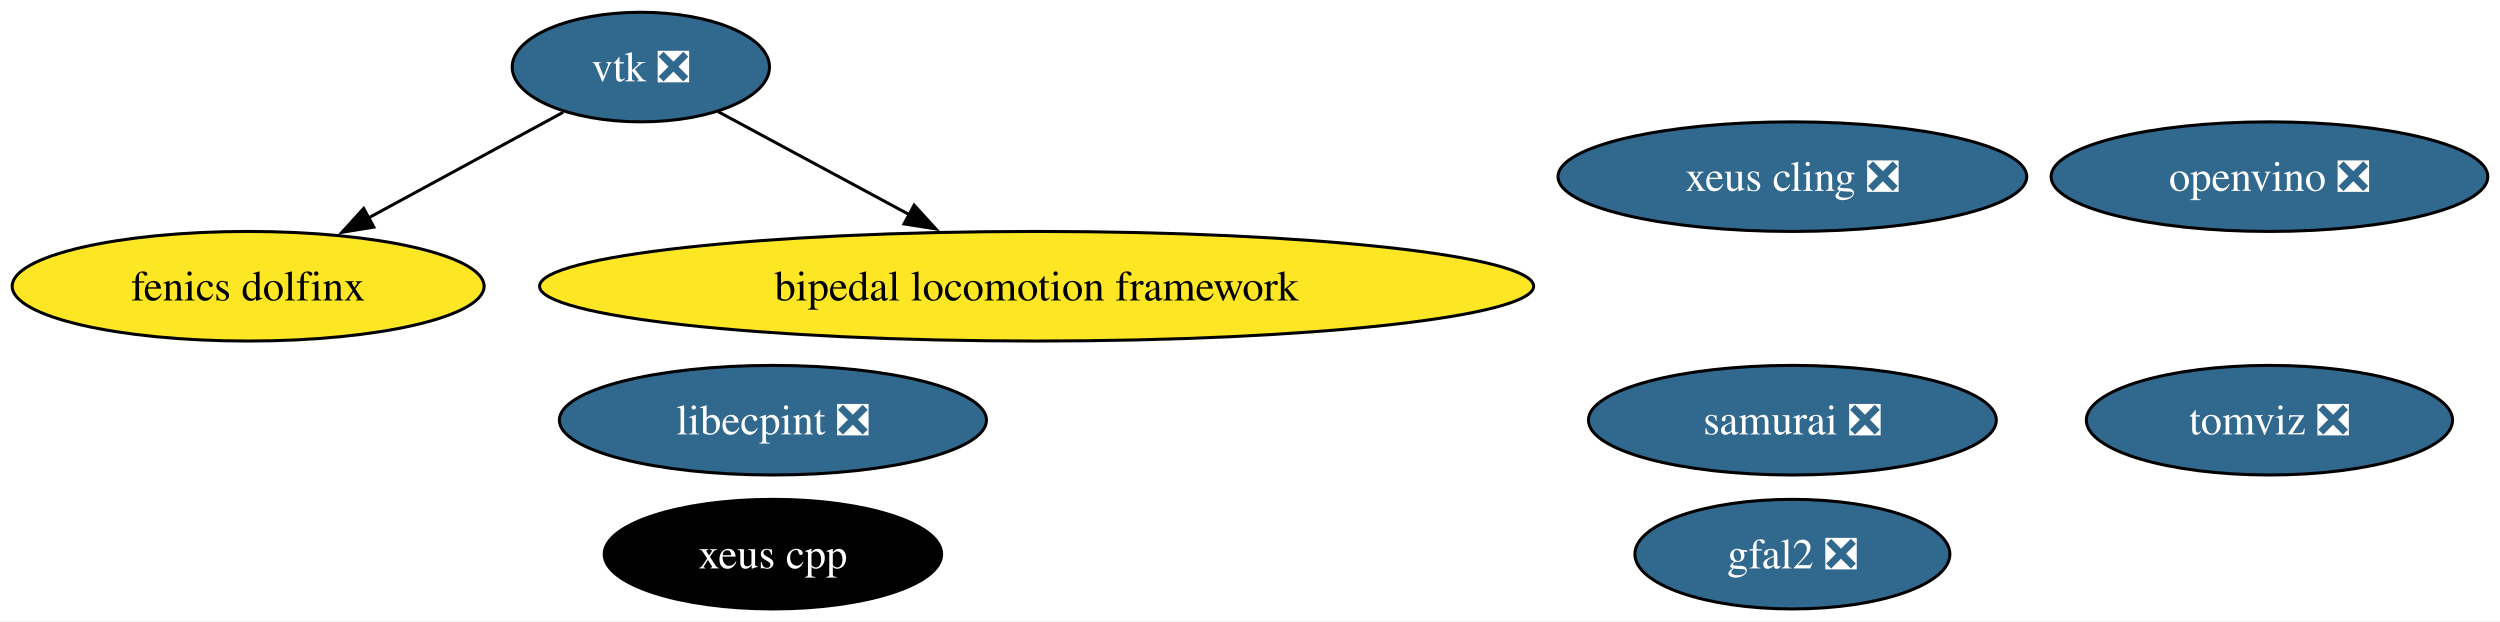
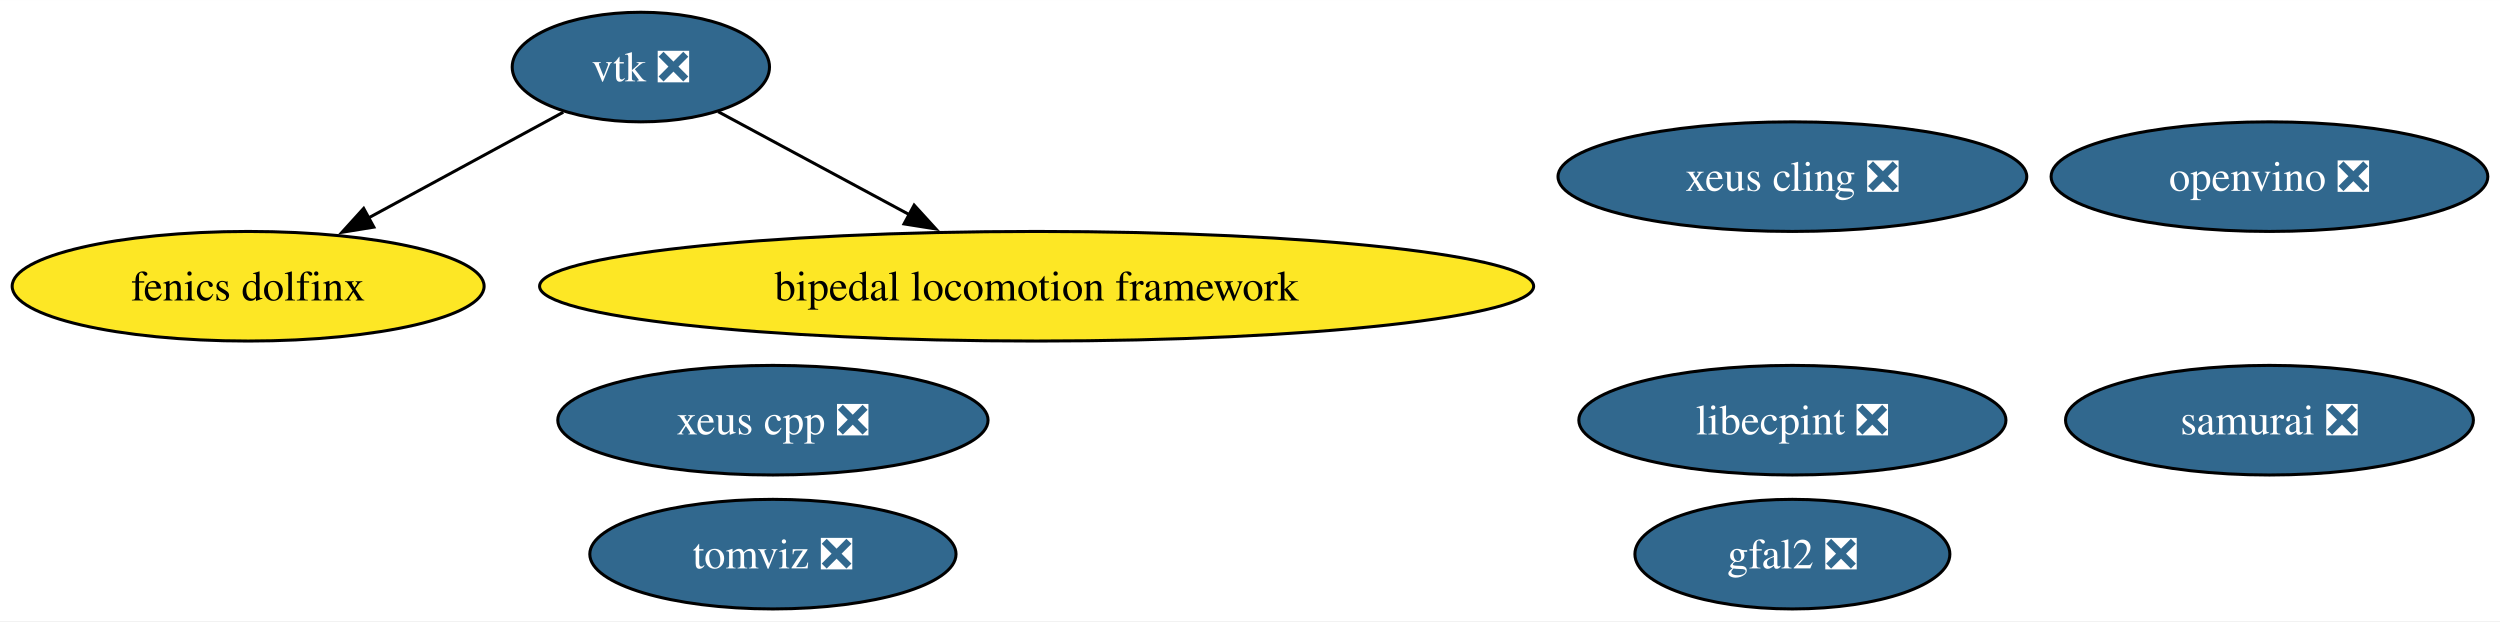
<svg xmlns="http://www.w3.org/2000/svg" xmlns:xlink="http://www.w3.org/1999/xlink" width="821pt" height="204pt" viewBox="0.00 0.00 821.21 204.00">
  <g id="graph0" class="graph" transform="scale(1 1) rotate(0) translate(4 200)">
    <polygon fill="white" stroke="none" points="-4,4 -4,-200 817.21,-200 817.21,4 -4,4" />
    <g id="node1" class="node">
      <g id="a_node1">
        <a xlink:href="https://github.com/conda-forge/vtk-feedstock/pull/365" xlink:title="vtk ❎">
          <ellipse fill="#31688e" stroke="black" cx="206.51" cy="-178" rx="42.26" ry="18" />
          <text text-anchor="middle" x="206.51" y="-173.32" font-family="Times,serif" font-size="14.00" fill="white">vtk ❎</text>
        </a>
      </g>
    </g>
    <g id="node6" class="node">
      <g id="a_node6">
        <a xlink:href="https://github.com/conda-forge/fenics-dolfinx-feedstock" xlink:title="fenics dolfinx">
          <ellipse fill="#fde725" stroke="black" cx="77.51" cy="-106" rx="77.51" ry="18" />
          <text text-anchor="middle" x="77.51" y="-101.33" font-family="Times,serif" font-size="14.00">fenics dolfinx</text>
        </a>
      </g>
    </g>
    <g id="edge2" class="edge">
      <path fill="none" stroke="black" d="M181.03,-163.17C162.73,-153.24 137.72,-139.67 116.87,-128.35" />
      <polygon fill="black" stroke="black" points="118.8,-125.42 108.34,-123.73 115.46,-131.57 118.8,-125.42" />
    </g>
    <g id="node7" class="node">
      <g id="a_node7">
        <a xlink:href="https://github.com/conda-forge/bipedal-locomotion-framework-feedstock" xlink:title="bipedal locomotion framework">
          <ellipse fill="#fde725" stroke="black" cx="336.51" cy="-106" rx="163.27" ry="18" />
          <text text-anchor="middle" x="336.51" y="-101.33" font-family="Times,serif" font-size="14.00">bipedal locomotion framework</text>
        </a>
      </g>
    </g>
    <g id="edge1" class="edge">
      <path fill="none" stroke="black" d="M231.89,-163.34C249.71,-153.74 273.97,-140.68 294.64,-129.55" />
      <polygon fill="black" stroke="black" points="296.28,-132.64 303.42,-124.82 292.96,-126.48 296.28,-132.64" />
    </g>
    <g id="node2" class="node">
      <g id="a_node2">
        <a xlink:href="https://github.com/conda-forge/xeus-cling-feedstock/pull/68" xlink:title="xeus cling ❎">
          <ellipse fill="#31688e" stroke="black" cx="584.77" cy="-142" rx="76.99" ry="18" />
          <text text-anchor="middle" x="584.77" y="-137.32" font-family="Times,serif" font-size="14.00" fill="white">xeus cling ❎</text>
        </a>
      </g>
    </g>
    <g id="node3" class="node">
      <g id="a_node3">
        <a xlink:href="https://github.com/conda-forge/gfal2-feedstock/pull/52" xlink:title="gfal2 ❎">
          <ellipse fill="#31688e" stroke="black" cx="584.77" cy="-18" rx="51.73" ry="18" />
          <text text-anchor="middle" x="584.77" y="-13.32" font-family="Times,serif" font-size="14.00" fill="white">gfal2 ❎</text>
        </a>
      </g>
    </g>
    <g id="node4" class="node">
      <g id="a_node4">
        <a xlink:href="https://github.com/conda-forge/tomviz-feedstock/pull/71" xlink:title="tomviz ❎">
-           <ellipse fill="#31688e" stroke="black" cx="741.48" cy="-62" rx="60.15" ry="18" />
-           <text text-anchor="middle" x="741.48" y="-57.33" font-family="Times,serif" font-size="14.00" fill="white">tomviz ❎</text>
+           <ellipse fill="#31688e" stroke="black" cx="249.89" cy="-18" rx="60.15" ry="18" />
+           <text text-anchor="middle" x="249.89" y="-13.32" font-family="Times,serif" font-size="14.00" fill="white">tomviz ❎</text>
        </a>
      </g>
    </g>
    <g id="node5" class="node">
      <g id="a_node5">
        <a xlink:href="https://github.com/conda-forge/libecpint-feedstock/pull/17" xlink:title="libecpint ❎">
-           <ellipse fill="#31688e" stroke="black" cx="249.89" cy="-62" rx="70.15" ry="18" />
-           <text text-anchor="middle" x="249.89" y="-57.33" font-family="Times,serif" font-size="14.00" fill="white">libecpint ❎</text>
+           <ellipse fill="#31688e" stroke="black" cx="584.77" cy="-62" rx="70.15" ry="18" />
+           <text text-anchor="middle" x="584.77" y="-57.33" font-family="Times,serif" font-size="14.00" fill="white">libecpint ❎</text>
        </a>
      </g>
    </g>
    <g id="node8" class="node">
      <g id="a_node8">
        <a xlink:href="https://github.com/conda-forge/openvino-feedstock/pull/119" xlink:title="openvino ❎">
          <ellipse fill="#31688e" stroke="black" cx="741.48" cy="-142" rx="71.73" ry="18" />
          <text text-anchor="middle" x="741.48" y="-137.32" font-family="Times,serif" font-size="14.00" fill="white">openvino ❎</text>
        </a>
      </g>
    </g>
    <g id="node9" class="node">
      <g id="a_node9">
-         <a xlink:href="https://github.com/conda-forge/xeus-cpp-feedstock" xlink:title="xeus cpp">
-           <ellipse fill="#000000" stroke="black" cx="249.89" cy="-18" rx="55.42" ry="18" />
-           <text text-anchor="middle" x="249.89" y="-13.32" font-family="Times,serif" font-size="14.00" fill="white">xeus cpp</text>
+         <a xlink:href="https://github.com/conda-forge/xeus-cpp-feedstock/pull/25" xlink:title="xeus cpp ❎">
+           <ellipse fill="#31688e" stroke="black" cx="249.89" cy="-62" rx="70.67" ry="18" />
+           <text text-anchor="middle" x="249.89" y="-57.33" font-family="Times,serif" font-size="14.00" fill="white">xeus cpp ❎</text>
        </a>
      </g>
    </g>
    <g id="node10" class="node">
      <g id="a_node10">
        <a xlink:href="https://github.com/conda-forge/samurai-feedstock/pull/28" xlink:title="samurai ❎">
-           <ellipse fill="#31688e" stroke="black" cx="584.77" cy="-62" rx="66.99" ry="18" />
-           <text text-anchor="middle" x="584.77" y="-57.33" font-family="Times,serif" font-size="14.00" fill="white">samurai ❎</text>
+           <ellipse fill="#31688e" stroke="black" cx="741.48" cy="-62" rx="66.99" ry="18" />
+           <text text-anchor="middle" x="741.48" y="-57.33" font-family="Times,serif" font-size="14.00" fill="white">samurai ❎</text>
        </a>
      </g>
    </g>
  </g>
</svg>
